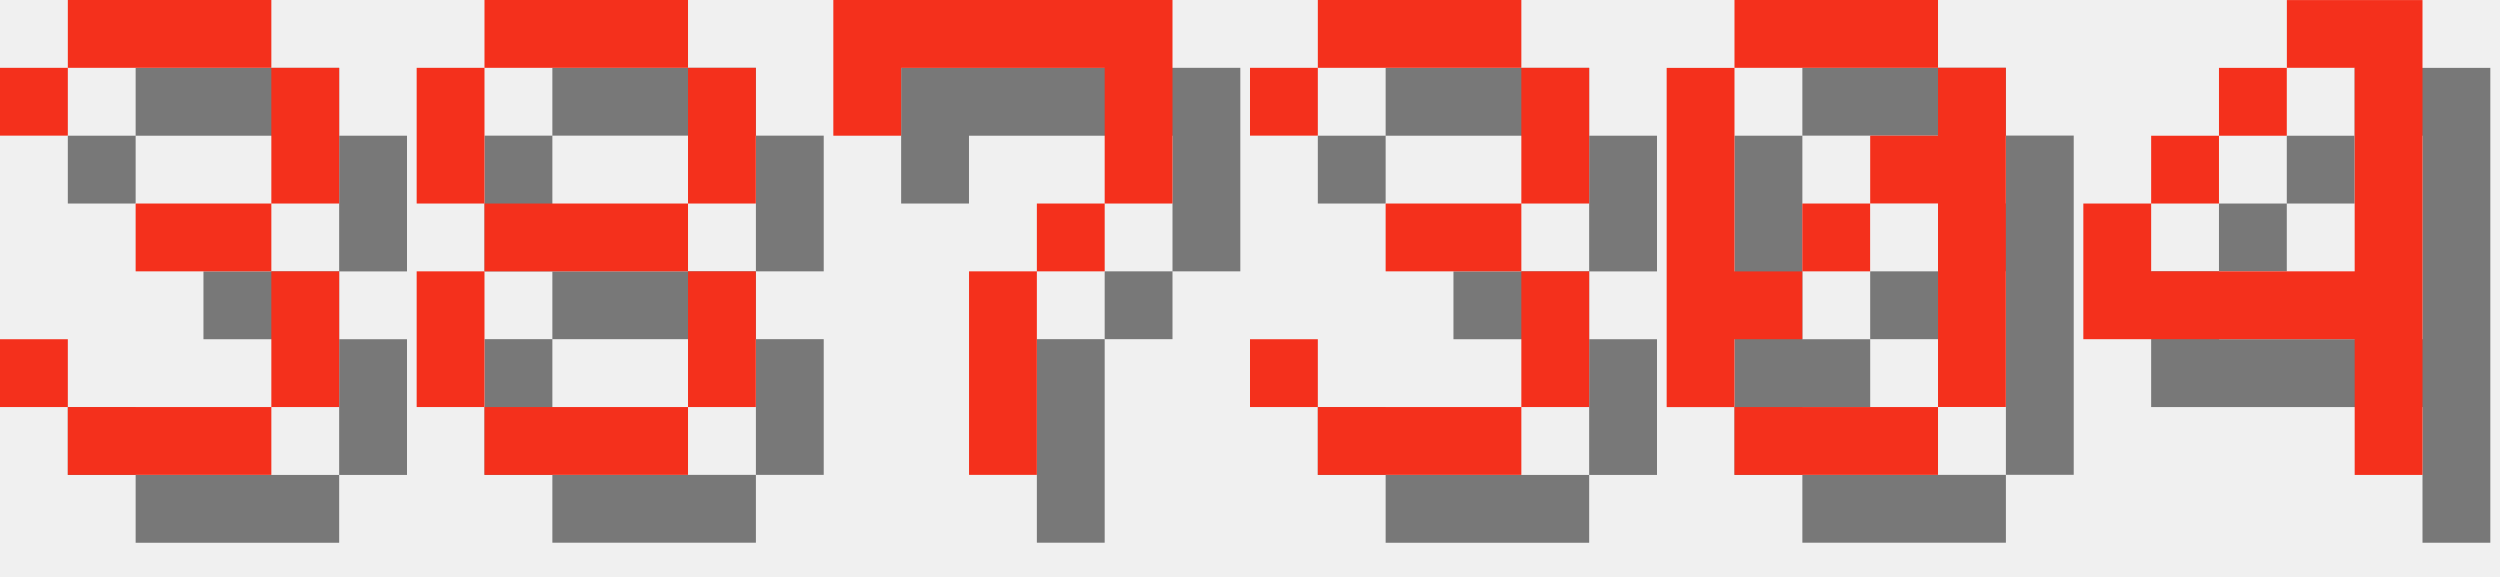
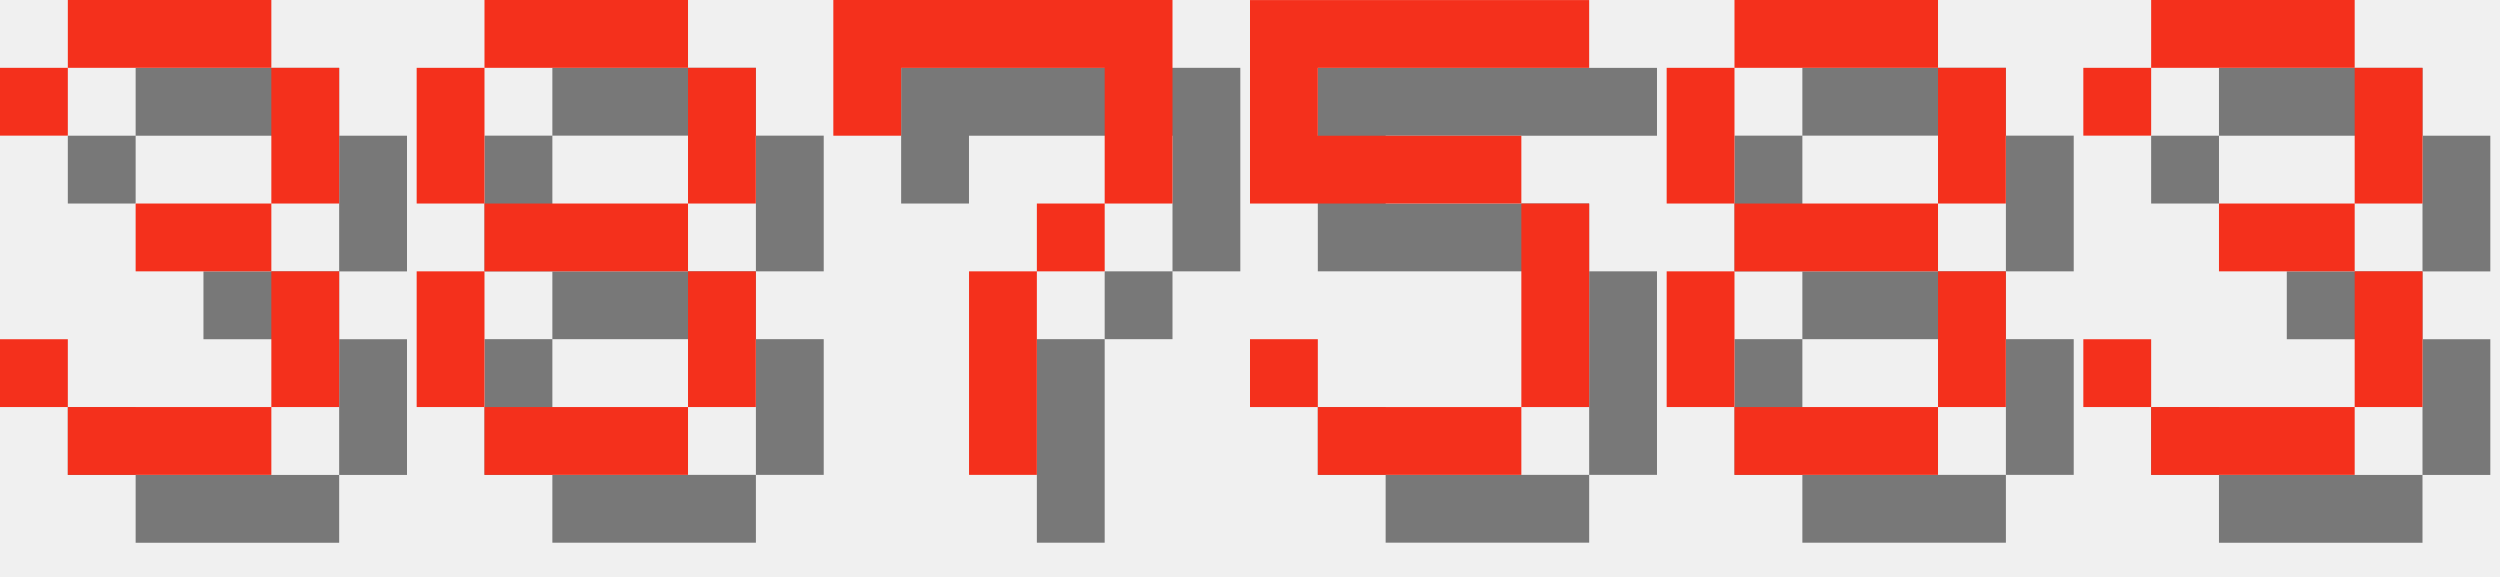
<svg xmlns="http://www.w3.org/2000/svg" version="1.1" width="156.0" height="36">
  <style>
        .text-foreground {
            fill: #F4301C;
        }
        .text-shadow {
            fill: #000000;
            fill-opacity: 0.5;
        }
    </style>
  <g class="digit" id="digit_3" transform="translate(0.0, 0), scale(4)">
    <path id="digit_3_shadow" class="text-shadow" d="m1.058 2.117v1.058h1.058v-1.058h3.175v2.117h-2.117v1.058h2.117v2.117h-3.175v-1.058h-1.058v1.058h1.058v1.058h3.175v-1.058h1.058v-2.117h-1.058v-1.058h1.058v-2.117h-1.058v-1.058h-3.175v1.058h-1.058z" fill-opacity=".5" style="paint-order:stroke fill markers" />
    <path id="digit_3_fg" class="text-foreground" d="m0 1.058v1.058h1.058v-1.058h3.175v2.117h-2.117v1.058h2.117v2.117h-3.175v-1.058h-1.058v1.058h1.058v1.058h3.175v-1.058h1.058v-2.117h-1.058v-1.058h1.058v-2.117h-1.058v-1.058h-3.175v1.058h-1.058z" fill="#fff" style="paint-order:stroke fill markers" />
  </g>
  <g class="digit" id="digit_8" transform="translate(26.0, 0), scale(4)">
    <path id="digit_8_shadow" class="text-shadow" d="m2.117 1.058v1.058h3.175v-1.058h-3.175zm3.175 1.058v2.117h1.058v-2.117h-1.058zm0 2.117h-3.175v1.058h3.175v-1.058zm0 1.058v2.117h1.058v-2.117h-1.058zm0 2.117h-3.175v1.058h3.175v-1.058zm-3.175 0v-2.117h-1.058v2.117h1.058zm0-3.175v-2.117h-1.058v2.117h1.058z" fill-opacity=".5" style="paint-order:stroke fill markers" />
    <path id="digit_8_fg" class="text-foreground" d="m1.058 0v1.058h3.175v-1.058h-3.175zm3.175 1.058v2.117h1.058v-2.117h-1.058zm0 2.117h-3.175v1.058h3.175v-1.058zm0 1.058v2.117h1.058v-2.117h-1.058zm0 2.117h-3.175v1.058h3.175v-1.058zm-3.175 0v-2.117h-1.058v2.117h1.058zm0-3.175v-2.117h-1.058v2.117h1.058z" fill="#fff" style="paint-order:stroke fill markers" />
  </g>
  <g class="digit" id="digit_7" transform="translate(52.0, 0), scale(4)">
    <path id="digit_7_shadow" class="text-shadow" d="m1.058 1.058 2e-6 2.117h1.058v-1.058h3.175v1.058l2e-7 1.058h-1.058v1.058h-1.058l4e-7 3.175 1.058 1e-7v-3.175h1.058v-1.058h1.058l5e-7 -1.058v-2.117z" fill-opacity=".5" style="paint-order:stroke fill markers" />
    <path id="digit_7_fg" class="text-foreground" d="m0 0 2e-6 2.117h1.058v-1.058h3.175v1.058l2e-7 1.058h-1.058v1.058h-1.058l4e-7 3.175 1.058 1e-7v-3.175h1.058v-1.058h1.058l5e-7 -1.058v-2.117z" fill="#fff" style="paint-order:stroke fill markers" />
  </g>
-   <g class="digit" id="digit_3" transform="translate(78.0, 0), scale(4)">
+   <g class="digit" id="digit_5" transform="translate(78.0, 0), scale(4)">
+     <path id="digit_5_shadow" class="text-shadow" d="m1.058 1.058v3.175h4.233v3.175h-3.175v-1.058h-1.058v1.058h1.058v1.058h3.175v-1.058h1.058v-3.175h-1.058v-1.058h-3.175v-1.058h4.233v-1.058h-5.292z" fill-opacity=".5" style="paint-order:stroke fill markers" />
+     <path id="digit_5_fg" class="text-foreground" d="m0 0v3.175h4.233v3.175h-3.175v-1.058h-1.058v1.058h1.058v1.058h3.175v-1.058h1.058v-3.175h-1.058v-1.058h-3.175v-1.058h4.233v-1.058h-5.292z" fill="#fff" style="paint-order:stroke fill markers" />
+   </g>
+   <g class="digit" id="digit_8" transform="translate(104.0, 0), scale(4)">
+     <path id="digit_8_shadow" class="text-shadow" d="m2.117 1.058v1.058h3.175v-1.058h-3.175zm3.175 1.058v2.117h1.058v-2.117h-1.058zm0 2.117h-3.175v1.058h3.175v-1.058zm0 1.058v2.117h1.058v-2.117h-1.058zm0 2.117h-3.175v1.058h3.175v-1.058zm-3.175 0v-2.117h-1.058v2.117h1.058zm0-3.175v-2.117h-1.058v2.117h1.058z" fill-opacity=".5" style="paint-order:stroke fill markers" />
+     <path id="digit_8_fg" class="text-foreground" d="m1.058 0v1.058h3.175v-1.058h-3.175zm3.175 1.058v2.117h1.058v-2.117h-1.058zm0 2.117h-3.175v1.058h3.175v-1.058zm0 1.058v2.117h1.058v-2.117h-1.058zm0 2.117h-3.175v1.058h3.175v-1.058zm-3.175 0v-2.117h-1.058v2.117h1.058zm0-3.175v-2.117h-1.058v2.117h1.058z" fill="#fff" style="paint-order:stroke fill markers" />
+   </g>
+   <g class="digit" id="digit_3" transform="translate(130.0, 0), scale(4)">
    <path id="digit_3_shadow" class="text-shadow" d="m1.058 2.117v1.058h1.058v-1.058h3.175v2.117h-2.117v1.058h2.117v2.117h-3.175v-1.058h-1.058v1.058h1.058v1.058h3.175v-1.058h1.058v-2.117h-1.058v-1.058h1.058v-2.117h-1.058v-1.058h-3.175v1.058h-1.058z" fill-opacity=".5" style="paint-order:stroke fill markers" />
    <path id="digit_3_fg" class="text-foreground" d="m0 1.058v1.058h1.058v-1.058h3.175v2.117h-2.117v1.058h2.117v2.117h-3.175v-1.058h-1.058v1.058h1.058v1.058h3.175v-1.058h1.058v-2.117h-1.058v-1.058h1.058v-2.117h-1.058v-1.058h-3.175v1.058h-1.058z" fill="#fff" style="paint-order:stroke fill markers" />
  </g>
-   <g class="digit" id="digit_0" transform="translate(104.0, 0), scale(4)">
-     <path id="digit_0_shadow" class="text-shadow" d="m2.117 1.058v1.058h3.175v-1.058h-3.175zm3.175 1.058v1.058h-1.058v1.058h1.058v3.175h1.058v-5.292h-1.058zm0 5.292h-3.175v1.058h3.175v-1.058zm-3.175 0v-1.058h1.058v-1.058h-1.058v-3.175h-1.058v5.292h1.058zm1.058-2.117h1.058v-1.058h-1.058v1.058z" fill-opacity=".5" style="paint-order:stroke fill markers" />
-     <path id="digit_0_fg" class="text-foreground" d="m1.058 0v1.058h3.175v-1.058h-3.175zm3.175 1.058v1.058h-1.058v1.058h1.058v3.175h1.058v-5.292h-1.058zm0 5.292h-3.175v1.058h3.175v-1.058zm-3.175 0v-1.058h1.058v-1.058h-1.058v-3.175h-1.058v5.292h1.058zm1.058-2.117h1.058v-1.058h-1.058v1.058z" fill="#fff" style="paint-order:stroke fill markers" />
-   </g>
-   <g class="digit" id="digit_4" transform="translate(130.0, 0), scale(4)">
-     <path id="digit_4_shadow" class="text-shadow" d="m4.233 1.058v1.058h1.058v3.175h-3.175v-1.058h-1.058v2.117h4.233v2.117h1.058v-7.408h-2.117zm-2.117 3.175h1.058v-1.058h-1.058v1.058zm1.058-1.058h1.058v-1.058h-1.058v1.058z" fill-opacity=".5" style="paint-order:stroke fill markers" />
-     <path id="digit_4_fg" class="text-foreground" d="m3.175 0v1.058h1.058v3.175h-3.175v-1.058h-1.058v2.117h4.233v2.117h1.058v-7.408h-2.117zm-2.117 3.175h1.058v-1.058h-1.058v1.058zm1.058-1.058h1.058v-1.058h-1.058v1.058z" fill="#fff" style="paint-order:stroke fill markers" />
-   </g>
</svg>
